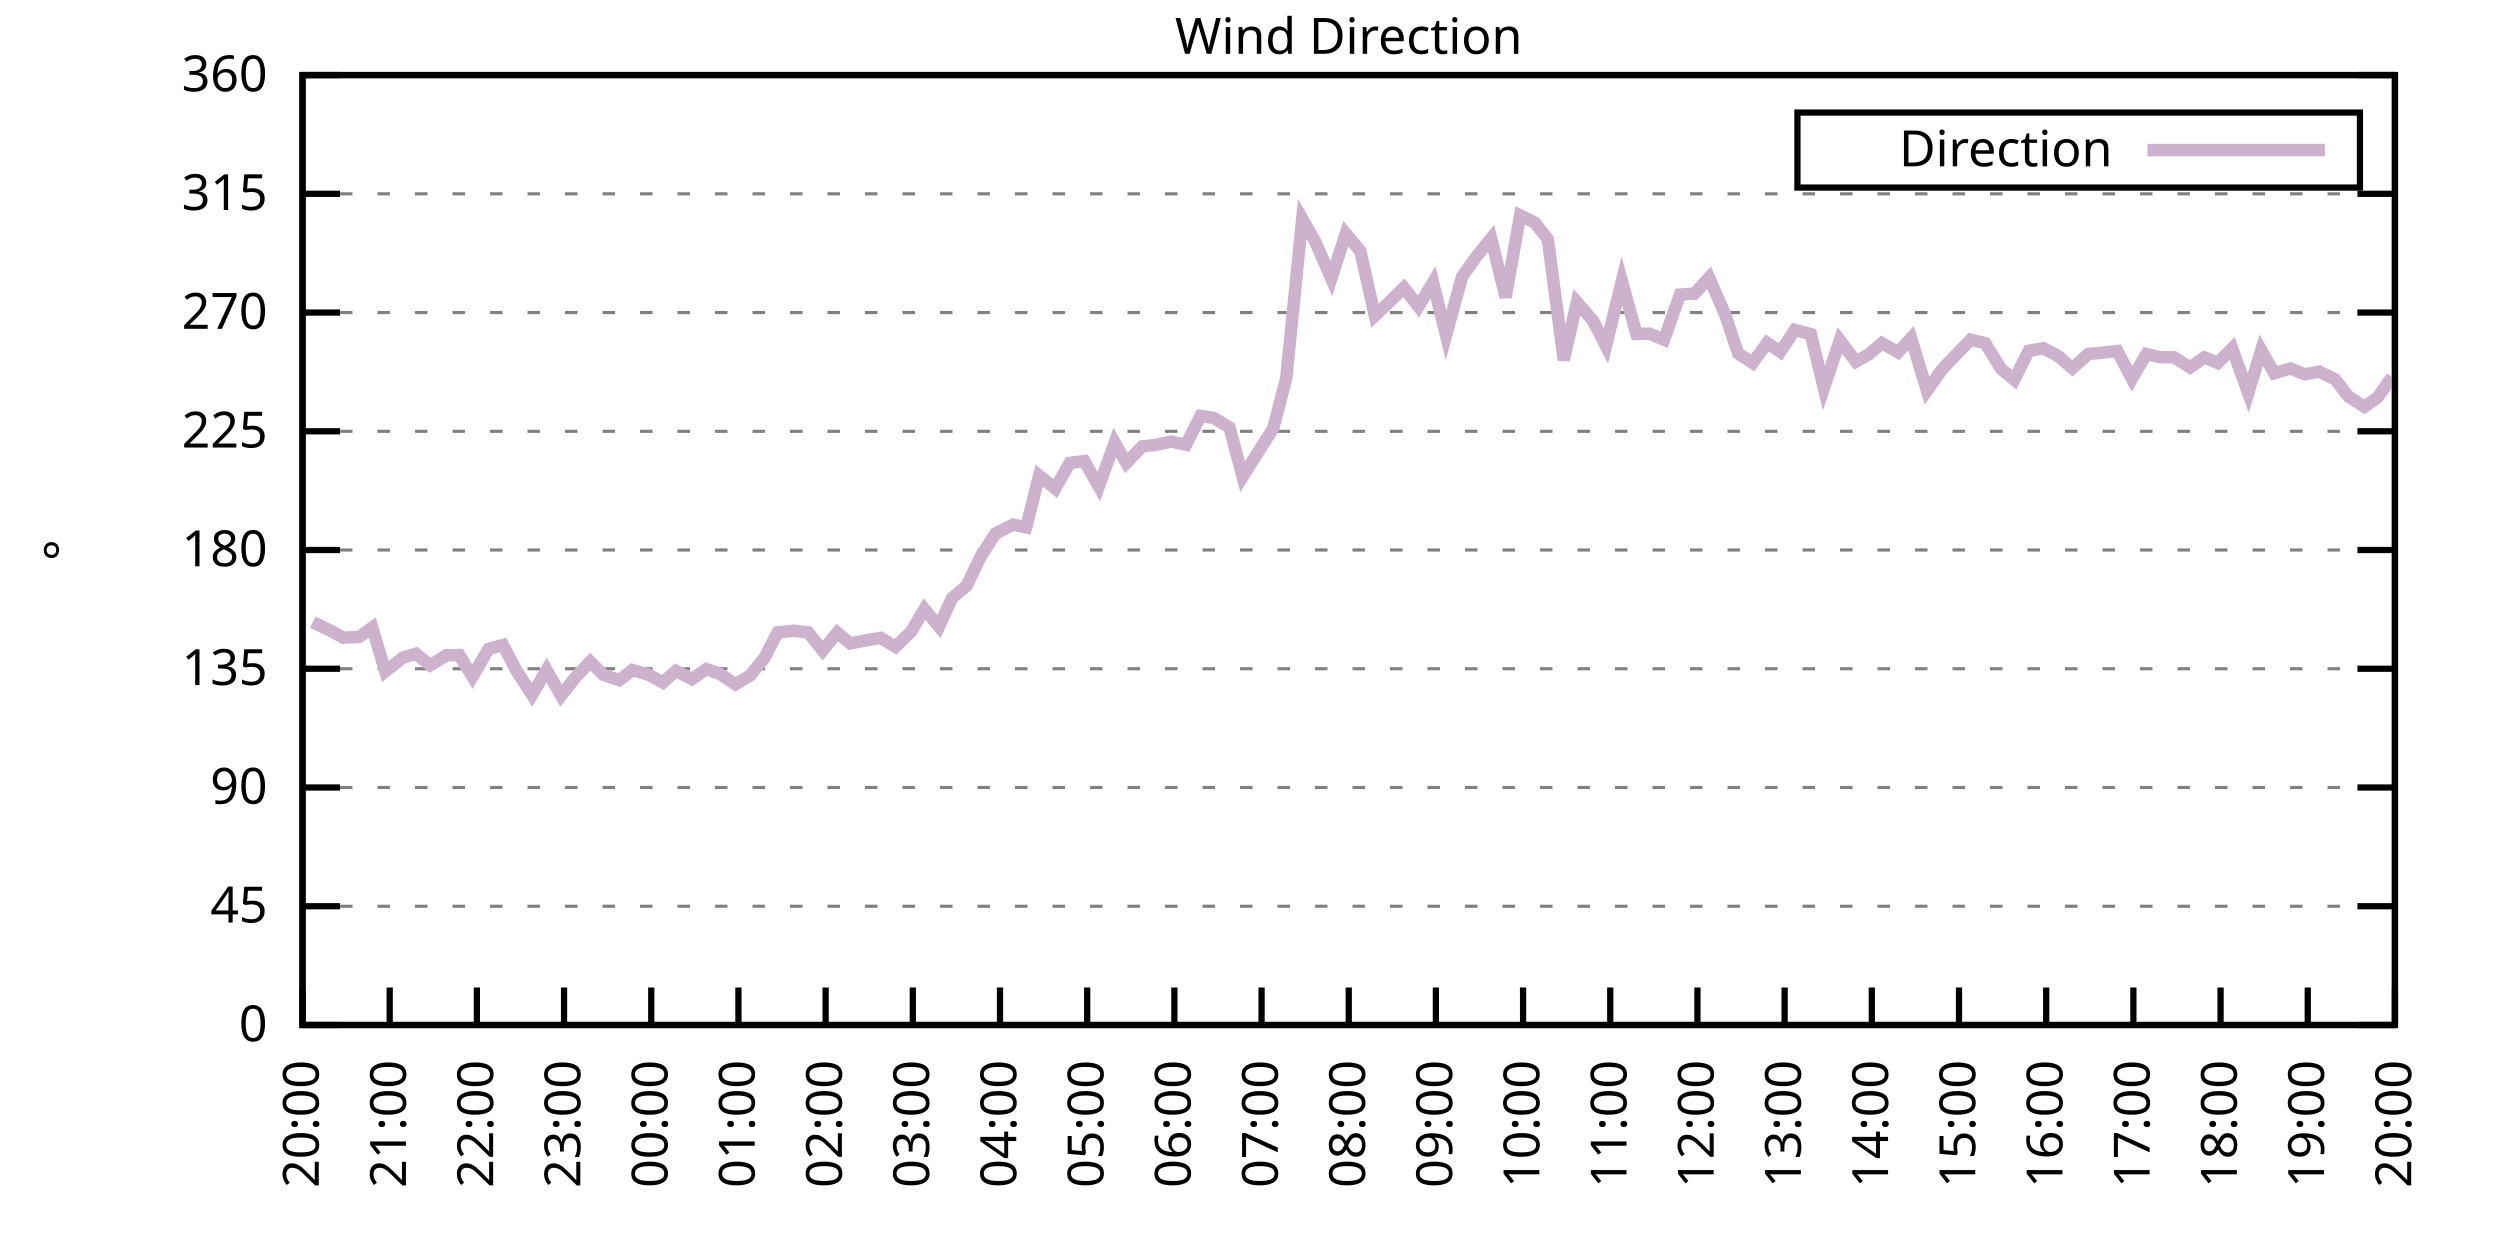
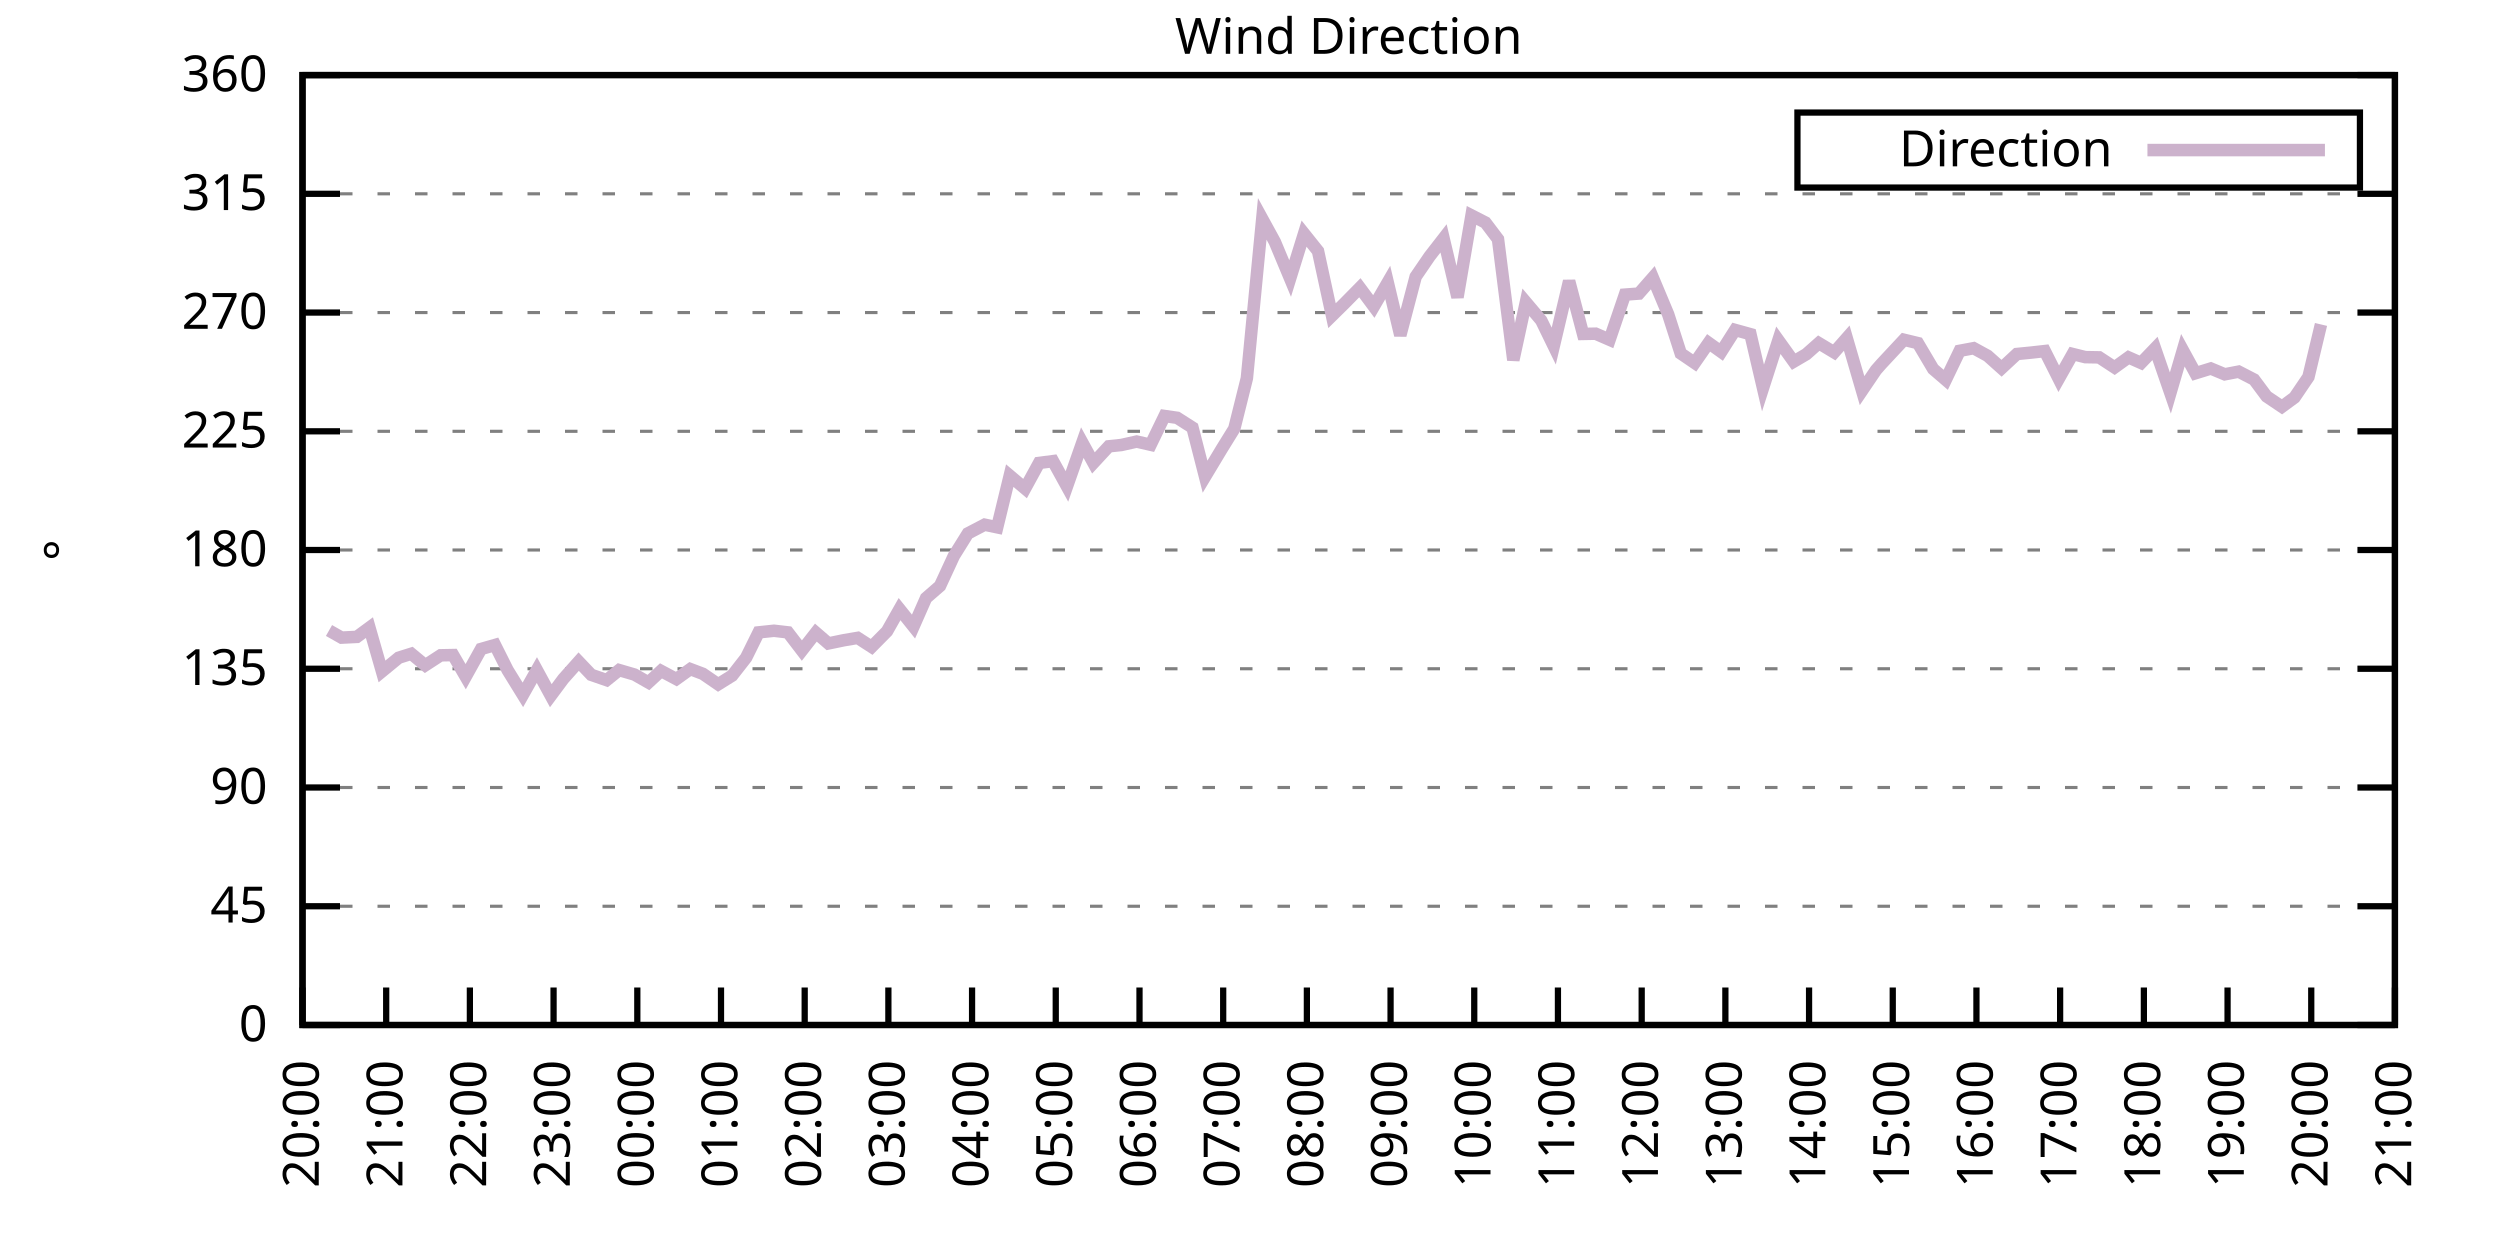
<svg xmlns="http://www.w3.org/2000/svg" xmlns:xlink="http://www.w3.org/1999/xlink" width="400" height="200" viewBox="0 0 400 200">
  <g id="gnuplot_canvas">
    <rect x="0" y="0" width="400" height="200" fill="none" />
    <defs>
      <circle id="gpDot" r="0.5" stroke-width="0.5" stroke="currentColor" />
      <path id="gpPt0" stroke-width="0.333" stroke="currentColor" d="M-1,0 h2 M0,-1 v2" />
      <path id="gpPt1" stroke-width="0.333" stroke="currentColor" d="M-1,-1 L1,1 M1,-1 L-1,1" />
      <path id="gpPt2" stroke-width="0.333" stroke="currentColor" d="M-1,0 L1,0 M0,-1 L0,1 M-1,-1 L1,1 M-1,1 L1,-1" />
      <rect id="gpPt3" stroke-width="0.333" stroke="currentColor" x="-1" y="-1" width="2" height="2" />
      <rect id="gpPt4" stroke-width="0.333" stroke="currentColor" fill="currentColor" x="-1" y="-1" width="2" height="2" />
      <circle id="gpPt5" stroke-width="0.333" stroke="currentColor" cx="0" cy="0" r="1" />
      <use xlink:href="#gpPt5" id="gpPt6" fill="currentColor" stroke="none" />
      <path id="gpPt7" stroke-width="0.333" stroke="currentColor" d="M0,-1.33 L-1.33,0.67 L1.33,0.67 z" />
      <use xlink:href="#gpPt7" id="gpPt8" fill="currentColor" stroke="none" />
      <use xlink:href="#gpPt7" id="gpPt9" stroke="currentColor" transform="rotate(180)" />
      <use xlink:href="#gpPt9" id="gpPt10" fill="currentColor" stroke="none" />
      <use xlink:href="#gpPt3" id="gpPt11" stroke="currentColor" transform="rotate(45)" />
      <use xlink:href="#gpPt11" id="gpPt12" fill="currentColor" stroke="none" />
      <path id="gpPt13" stroke-width="0.333" stroke="currentColor" d="M0,1.330 L1.265,0.411 L0.782,-1.067 L-0.782,-1.076 L-1.265,0.411 z" />
      <use xlink:href="#gpPt13" id="gpPt14" fill="currentColor" stroke="none" />
      <filter id="textbox" filterUnits="objectBoundingBox" x="0" y="0" height="1" width="1">
        <feFlood flood-color="white" flood-opacity="1" result="bgnd" />
        <feComposite in="SourceGraphic" in2="bgnd" operator="atop" />
      </filter>
      <filter id="greybox" filterUnits="objectBoundingBox" x="0" y="0" height="1" width="1">
        <feFlood flood-color="lightgrey" flood-opacity="1" result="grey" />
        <feComposite in="SourceGraphic" in2="grey" operator="atop" />
      </filter>
    </defs>
    <g fill="none" color="white" stroke="currentColor" stroke-width="1.00" stroke-linecap="butt" stroke-linejoin="miter">
</g>
    <g fill="none" color="black" stroke="currentColor" stroke-width="1.00" stroke-linecap="butt" stroke-linejoin="miter">
      <g stroke="none" shape-rendering="crispEdges">
        <polygon fill="rgb(255, 255, 255)" points="48.40,164.00 383.18,164.00 383.18,12.02 48.40,12.02 " />
      </g>
    </g>
    <g fill="none" color="black" stroke="currentColor" stroke-width="1.00" stroke-linecap="butt" stroke-linejoin="miter">
</g>
    <g fill="none" color="black" stroke="black" stroke-width="0.50" stroke-linecap="butt" stroke-linejoin="miter">
</g>
    <g fill="none" color="gray" stroke="currentColor" stroke-width="0.50" stroke-linecap="butt" stroke-linejoin="miter">
      <path stroke="gray" stroke-dasharray="2,4" class="gridline" d="M48.40,164.00 L383.19,164.00  " />
    </g>
    <g fill="none" color="gray" stroke="gray" stroke-width="1.00" stroke-linecap="butt" stroke-linejoin="miter">
</g>
    <g fill="none" color="black" stroke="currentColor" stroke-width="1.00" stroke-linecap="butt" stroke-linejoin="miter">
      <path stroke="black" d="M48.40,164.00 L54.40,164.00 M383.19,164.00 L377.19,164.00  " />
      <g transform="translate(42.80,166.60)" stroke="none" fill="black" font-family="Sans" font-size="8.00" text-anchor="end">
        <text>
          <tspan font-family="Sans"> 0</tspan>
        </text>
      </g>
    </g>
    <g fill="none" color="black" stroke="currentColor" stroke-width="1.00" stroke-linecap="butt" stroke-linejoin="miter">
</g>
    <g fill="none" color="black" stroke="black" stroke-width="0.50" stroke-linecap="butt" stroke-linejoin="miter">
</g>
    <g fill="none" color="gray" stroke="currentColor" stroke-width="0.50" stroke-linecap="butt" stroke-linejoin="miter">
      <path stroke="gray" stroke-dasharray="2,4" class="gridline" d="M48.40,145.00 L383.19,145.00  " />
    </g>
    <g fill="none" color="gray" stroke="gray" stroke-width="1.00" stroke-linecap="butt" stroke-linejoin="miter">
</g>
    <g fill="none" color="black" stroke="currentColor" stroke-width="1.00" stroke-linecap="butt" stroke-linejoin="miter">
      <path stroke="black" d="M48.40,145.00 L54.40,145.00 M383.19,145.00 L377.19,145.00  " />
      <g transform="translate(42.80,147.60)" stroke="none" fill="black" font-family="Sans" font-size="8.00" text-anchor="end">
        <text>
          <tspan font-family="Sans"> 45</tspan>
        </text>
      </g>
    </g>
    <g fill="none" color="black" stroke="currentColor" stroke-width="1.00" stroke-linecap="butt" stroke-linejoin="miter">
</g>
    <g fill="none" color="black" stroke="black" stroke-width="0.50" stroke-linecap="butt" stroke-linejoin="miter">
</g>
    <g fill="none" color="gray" stroke="currentColor" stroke-width="0.50" stroke-linecap="butt" stroke-linejoin="miter">
      <path stroke="gray" stroke-dasharray="2,4" class="gridline" d="M48.40,126.00 L383.19,126.00  " />
    </g>
    <g fill="none" color="gray" stroke="gray" stroke-width="1.00" stroke-linecap="butt" stroke-linejoin="miter">
</g>
    <g fill="none" color="black" stroke="currentColor" stroke-width="1.00" stroke-linecap="butt" stroke-linejoin="miter">
      <path stroke="black" d="M48.40,126.00 L54.40,126.00 M383.19,126.00 L377.19,126.00  " />
      <g transform="translate(42.80,128.60)" stroke="none" fill="black" font-family="Sans" font-size="8.00" text-anchor="end">
        <text>
          <tspan font-family="Sans"> 90</tspan>
        </text>
      </g>
    </g>
    <g fill="none" color="black" stroke="currentColor" stroke-width="1.00" stroke-linecap="butt" stroke-linejoin="miter">
</g>
    <g fill="none" color="black" stroke="black" stroke-width="0.50" stroke-linecap="butt" stroke-linejoin="miter">
</g>
    <g fill="none" color="gray" stroke="currentColor" stroke-width="0.50" stroke-linecap="butt" stroke-linejoin="miter">
      <path stroke="gray" stroke-dasharray="2,4" class="gridline" d="M48.40,107.00 L383.19,107.00  " />
    </g>
    <g fill="none" color="gray" stroke="gray" stroke-width="1.00" stroke-linecap="butt" stroke-linejoin="miter">
</g>
    <g fill="none" color="black" stroke="currentColor" stroke-width="1.00" stroke-linecap="butt" stroke-linejoin="miter">
      <path stroke="black" d="M48.40,107.00 L54.40,107.00 M383.19,107.00 L377.19,107.00  " />
      <g transform="translate(42.80,109.60)" stroke="none" fill="black" font-family="Sans" font-size="8.00" text-anchor="end">
        <text>
          <tspan font-family="Sans"> 135</tspan>
        </text>
      </g>
    </g>
    <g fill="none" color="black" stroke="currentColor" stroke-width="1.00" stroke-linecap="butt" stroke-linejoin="miter">
</g>
    <g fill="none" color="black" stroke="black" stroke-width="0.50" stroke-linecap="butt" stroke-linejoin="miter">
</g>
    <g fill="none" color="gray" stroke="currentColor" stroke-width="0.50" stroke-linecap="butt" stroke-linejoin="miter">
      <path stroke="gray" stroke-dasharray="2,4" class="gridline" d="M48.40,88.00 L383.19,88.00  " />
    </g>
    <g fill="none" color="gray" stroke="gray" stroke-width="1.00" stroke-linecap="butt" stroke-linejoin="miter">
</g>
    <g fill="none" color="black" stroke="currentColor" stroke-width="1.00" stroke-linecap="butt" stroke-linejoin="miter">
      <path stroke="black" d="M48.40,88.00 L54.40,88.00 M383.19,88.00 L377.19,88.00  " />
      <g transform="translate(42.80,90.60)" stroke="none" fill="black" font-family="Sans" font-size="8.00" text-anchor="end">
        <text>
          <tspan font-family="Sans"> 180</tspan>
        </text>
      </g>
    </g>
    <g fill="none" color="black" stroke="currentColor" stroke-width="1.00" stroke-linecap="butt" stroke-linejoin="miter">
</g>
    <g fill="none" color="black" stroke="black" stroke-width="0.50" stroke-linecap="butt" stroke-linejoin="miter">
</g>
    <g fill="none" color="gray" stroke="currentColor" stroke-width="0.50" stroke-linecap="butt" stroke-linejoin="miter">
      <path stroke="gray" stroke-dasharray="2,4" class="gridline" d="M48.40,69.01 L383.19,69.01  " />
    </g>
    <g fill="none" color="gray" stroke="gray" stroke-width="1.00" stroke-linecap="butt" stroke-linejoin="miter">
</g>
    <g fill="none" color="black" stroke="currentColor" stroke-width="1.00" stroke-linecap="butt" stroke-linejoin="miter">
      <path stroke="black" d="M48.40,69.01 L54.40,69.01 M383.19,69.01 L377.19,69.01  " />
      <g transform="translate(42.80,71.61)" stroke="none" fill="black" font-family="Sans" font-size="8.00" text-anchor="end">
        <text>
          <tspan font-family="Sans"> 225</tspan>
        </text>
      </g>
    </g>
    <g fill="none" color="black" stroke="currentColor" stroke-width="1.00" stroke-linecap="butt" stroke-linejoin="miter">
</g>
    <g fill="none" color="black" stroke="black" stroke-width="0.50" stroke-linecap="butt" stroke-linejoin="miter">
</g>
    <g fill="none" color="gray" stroke="currentColor" stroke-width="0.50" stroke-linecap="butt" stroke-linejoin="miter">
      <path stroke="gray" stroke-dasharray="2,4" class="gridline" d="M48.40,50.01 L383.19,50.01  " />
    </g>
    <g fill="none" color="gray" stroke="gray" stroke-width="1.00" stroke-linecap="butt" stroke-linejoin="miter">
</g>
    <g fill="none" color="black" stroke="currentColor" stroke-width="1.00" stroke-linecap="butt" stroke-linejoin="miter">
      <path stroke="black" d="M48.40,50.01 L54.40,50.01 M383.19,50.01 L377.19,50.01  " />
      <g transform="translate(42.80,52.61)" stroke="none" fill="black" font-family="Sans" font-size="8.00" text-anchor="end">
        <text>
          <tspan font-family="Sans"> 270</tspan>
        </text>
      </g>
    </g>
    <g fill="none" color="black" stroke="currentColor" stroke-width="1.00" stroke-linecap="butt" stroke-linejoin="miter">
</g>
    <g fill="none" color="black" stroke="black" stroke-width="0.50" stroke-linecap="butt" stroke-linejoin="miter">
</g>
    <g fill="none" color="gray" stroke="currentColor" stroke-width="0.50" stroke-linecap="butt" stroke-linejoin="miter">
      <path stroke="gray" stroke-dasharray="2,4" class="gridline" d="M48.40,31.01 L383.19,31.01  " />
    </g>
    <g fill="none" color="gray" stroke="gray" stroke-width="1.00" stroke-linecap="butt" stroke-linejoin="miter">
</g>
    <g fill="none" color="black" stroke="currentColor" stroke-width="1.00" stroke-linecap="butt" stroke-linejoin="miter">
      <path stroke="black" d="M48.40,31.01 L54.40,31.01 M383.19,31.01 L377.19,31.01  " />
      <g transform="translate(42.80,33.61)" stroke="none" fill="black" font-family="Sans" font-size="8.00" text-anchor="end">
        <text>
          <tspan font-family="Sans"> 315</tspan>
        </text>
      </g>
    </g>
    <g fill="none" color="black" stroke="currentColor" stroke-width="1.00" stroke-linecap="butt" stroke-linejoin="miter">
</g>
    <g fill="none" color="black" stroke="black" stroke-width="0.50" stroke-linecap="butt" stroke-linejoin="miter">
</g>
    <g fill="none" color="gray" stroke="currentColor" stroke-width="0.50" stroke-linecap="butt" stroke-linejoin="miter">
      <path stroke="gray" stroke-dasharray="2,4" class="gridline" d="M48.40,12.01 L383.19,12.01  " />
    </g>
    <g fill="none" color="gray" stroke="gray" stroke-width="1.00" stroke-linecap="butt" stroke-linejoin="miter">
</g>
    <g fill="none" color="black" stroke="currentColor" stroke-width="1.00" stroke-linecap="butt" stroke-linejoin="miter">
      <path stroke="black" d="M48.40,12.01 L54.40,12.01 M383.19,12.01 L377.19,12.01  " />
      <g transform="translate(42.80,14.61)" stroke="none" fill="black" font-family="Sans" font-size="8.00" text-anchor="end">
        <text>
          <tspan font-family="Sans"> 360</tspan>
        </text>
      </g>
    </g>
    <g fill="none" color="black" stroke="currentColor" stroke-width="1.00" stroke-linecap="butt" stroke-linejoin="miter">
      <path stroke="black" d="M48.40,164.00 L48.40,158.00  " />
      <g transform="translate(51.00,169.60) rotate(270.00)" stroke="none" fill="black" font-family="Sans" font-size="8.00" text-anchor="end">
        <text>
          <tspan font-family="Sans">20:00</tspan>
        </text>
      </g>
    </g>
    <g fill="none" color="black" stroke="currentColor" stroke-width="1.00" stroke-linecap="butt" stroke-linejoin="miter">
-       <path stroke="black" d="M62.35,164.00 L62.35,158.00  " />
-       <g transform="translate(64.95,169.60) rotate(270.00)" stroke="none" fill="black" font-family="Sans" font-size="8.00" text-anchor="end">
+       <path stroke="black" d="M61.79,164.00 L61.79,158.00  " />
+       <g transform="translate(64.39,169.60) rotate(270.00)" stroke="none" fill="black" font-family="Sans" font-size="8.00" text-anchor="end">
        <text>
          <tspan font-family="Sans">21:00</tspan>
        </text>
      </g>
    </g>
    <g fill="none" color="black" stroke="currentColor" stroke-width="1.00" stroke-linecap="butt" stroke-linejoin="miter">
-       <path stroke="black" d="M76.30,164.00 L76.30,158.00  " />
-       <g transform="translate(78.90,169.60) rotate(270.00)" stroke="none" fill="black" font-family="Sans" font-size="8.00" text-anchor="end">
+       <path stroke="black" d="M75.18,164.00 L75.18,158.00  " />
+       <g transform="translate(77.78,169.60) rotate(270.00)" stroke="none" fill="black" font-family="Sans" font-size="8.00" text-anchor="end">
        <text>
          <tspan font-family="Sans">22:00</tspan>
        </text>
      </g>
    </g>
    <g fill="none" color="black" stroke="currentColor" stroke-width="1.00" stroke-linecap="butt" stroke-linejoin="miter">
-       <path stroke="black" d="M90.25,164.00 L90.25,158.00  " />
-       <g transform="translate(92.85,169.60) rotate(270.00)" stroke="none" fill="black" font-family="Sans" font-size="8.00" text-anchor="end">
+       <path stroke="black" d="M88.57,164.00 L88.57,158.00  " />
+       <g transform="translate(91.17,169.60) rotate(270.00)" stroke="none" fill="black" font-family="Sans" font-size="8.00" text-anchor="end">
        <text>
          <tspan font-family="Sans">23:00</tspan>
        </text>
      </g>
    </g>
    <g fill="none" color="black" stroke="currentColor" stroke-width="1.00" stroke-linecap="butt" stroke-linejoin="miter">
-       <path stroke="black" d="M104.20,164.00 L104.20,158.00  " />
-       <g transform="translate(106.80,169.60) rotate(270.00)" stroke="none" fill="black" font-family="Sans" font-size="8.00" text-anchor="end">
+       <path stroke="black" d="M101.97,164.00 L101.97,158.00  " />
+       <g transform="translate(104.57,169.60) rotate(270.00)" stroke="none" fill="black" font-family="Sans" font-size="8.00" text-anchor="end">
        <text>
          <tspan font-family="Sans">00:00</tspan>
        </text>
      </g>
    </g>
    <g fill="none" color="black" stroke="currentColor" stroke-width="1.00" stroke-linecap="butt" stroke-linejoin="miter">
-       <path stroke="black" d="M118.15,164.00 L118.15,158.00  " />
-       <g transform="translate(120.75,169.60) rotate(270.00)" stroke="none" fill="black" font-family="Sans" font-size="8.00" text-anchor="end">
+       <path stroke="black" d="M115.36,164.00 L115.36,158.00  " />
+       <g transform="translate(117.96,169.60) rotate(270.00)" stroke="none" fill="black" font-family="Sans" font-size="8.00" text-anchor="end">
        <text>
          <tspan font-family="Sans">01:00</tspan>
        </text>
      </g>
    </g>
    <g fill="none" color="black" stroke="currentColor" stroke-width="1.00" stroke-linecap="butt" stroke-linejoin="miter">
-       <path stroke="black" d="M132.10,164.00 L132.10,158.00  " />
-       <g transform="translate(134.70,169.60) rotate(270.00)" stroke="none" fill="black" font-family="Sans" font-size="8.00" text-anchor="end">
+       <path stroke="black" d="M128.75,164.00 L128.75,158.00  " />
+       <g transform="translate(131.35,169.60) rotate(270.00)" stroke="none" fill="black" font-family="Sans" font-size="8.00" text-anchor="end">
        <text>
          <tspan font-family="Sans">02:00</tspan>
        </text>
      </g>
    </g>
    <g fill="none" color="black" stroke="currentColor" stroke-width="1.00" stroke-linecap="butt" stroke-linejoin="miter">
-       <path stroke="black" d="M146.05,164.00 L146.05,158.00  " />
-       <g transform="translate(148.65,169.60) rotate(270.00)" stroke="none" fill="black" font-family="Sans" font-size="8.00" text-anchor="end">
+       <path stroke="black" d="M142.14,164.00 L142.14,158.00  " />
+       <g transform="translate(144.74,169.60) rotate(270.00)" stroke="none" fill="black" font-family="Sans" font-size="8.00" text-anchor="end">
        <text>
          <tspan font-family="Sans">03:00</tspan>
        </text>
      </g>
    </g>
    <g fill="none" color="black" stroke="currentColor" stroke-width="1.00" stroke-linecap="butt" stroke-linejoin="miter">
-       <path stroke="black" d="M160.00,164.00 L160.00,158.00  " />
-       <g transform="translate(162.60,169.60) rotate(270.00)" stroke="none" fill="black" font-family="Sans" font-size="8.00" text-anchor="end">
+       <path stroke="black" d="M155.53,164.00 L155.53,158.00  " />
+       <g transform="translate(158.13,169.60) rotate(270.00)" stroke="none" fill="black" font-family="Sans" font-size="8.00" text-anchor="end">
        <text>
          <tspan font-family="Sans">04:00</tspan>
        </text>
      </g>
    </g>
    <g fill="none" color="black" stroke="currentColor" stroke-width="1.00" stroke-linecap="butt" stroke-linejoin="miter">
-       <path stroke="black" d="M173.95,164.00 L173.95,158.00  " />
-       <g transform="translate(176.55,169.60) rotate(270.00)" stroke="none" fill="black" font-family="Sans" font-size="8.00" text-anchor="end">
+       <path stroke="black" d="M168.92,164.00 L168.92,158.00  " />
+       <g transform="translate(171.52,169.60) rotate(270.00)" stroke="none" fill="black" font-family="Sans" font-size="8.00" text-anchor="end">
        <text>
          <tspan font-family="Sans">05:00</tspan>
        </text>
      </g>
    </g>
    <g fill="none" color="black" stroke="currentColor" stroke-width="1.00" stroke-linecap="butt" stroke-linejoin="miter">
-       <path stroke="black" d="M187.90,164.00 L187.90,158.00  " />
-       <g transform="translate(190.50,169.60) rotate(270.00)" stroke="none" fill="black" font-family="Sans" font-size="8.00" text-anchor="end">
+       <path stroke="black" d="M182.32,164.00 L182.32,158.00  " />
+       <g transform="translate(184.92,169.60) rotate(270.00)" stroke="none" fill="black" font-family="Sans" font-size="8.00" text-anchor="end">
        <text>
          <tspan font-family="Sans">06:00</tspan>
        </text>
      </g>
    </g>
    <g fill="none" color="black" stroke="currentColor" stroke-width="1.00" stroke-linecap="butt" stroke-linejoin="miter">
-       <path stroke="black" d="M201.85,164.00 L201.85,158.00  " />
-       <g transform="translate(204.45,169.60) rotate(270.00)" stroke="none" fill="black" font-family="Sans" font-size="8.00" text-anchor="end">
+       <path stroke="black" d="M195.71,164.00 L195.71,158.00  " />
+       <g transform="translate(198.31,169.60) rotate(270.00)" stroke="none" fill="black" font-family="Sans" font-size="8.00" text-anchor="end">
        <text>
          <tspan font-family="Sans">07:00</tspan>
        </text>
      </g>
    </g>
    <g fill="none" color="black" stroke="currentColor" stroke-width="1.00" stroke-linecap="butt" stroke-linejoin="miter">
-       <path stroke="black" d="M215.80,164.00 L215.80,158.00  " />
-       <g transform="translate(218.40,169.60) rotate(270.00)" stroke="none" fill="black" font-family="Sans" font-size="8.00" text-anchor="end">
+       <path stroke="black" d="M209.10,164.00 L209.10,158.00  " />
+       <g transform="translate(211.70,169.60) rotate(270.00)" stroke="none" fill="black" font-family="Sans" font-size="8.00" text-anchor="end">
        <text>
          <tspan font-family="Sans">08:00</tspan>
        </text>
      </g>
    </g>
    <g fill="none" color="black" stroke="currentColor" stroke-width="1.00" stroke-linecap="butt" stroke-linejoin="miter">
-       <path stroke="black" d="M229.74,164.00 L229.74,158.00  " />
-       <g transform="translate(232.34,169.60) rotate(270.00)" stroke="none" fill="black" font-family="Sans" font-size="8.00" text-anchor="end">
+       <path stroke="black" d="M222.49,164.00 L222.49,158.00  " />
+       <g transform="translate(225.09,169.60) rotate(270.00)" stroke="none" fill="black" font-family="Sans" font-size="8.00" text-anchor="end">
        <text>
          <tspan font-family="Sans">09:00</tspan>
        </text>
      </g>
    </g>
    <g fill="none" color="black" stroke="currentColor" stroke-width="1.00" stroke-linecap="butt" stroke-linejoin="miter">
-       <path stroke="black" d="M243.69,164.00 L243.69,158.00  " />
-       <g transform="translate(246.29,169.60) rotate(270.00)" stroke="none" fill="black" font-family="Sans" font-size="8.00" text-anchor="end">
+       <path stroke="black" d="M235.88,164.00 L235.88,158.00  " />
+       <g transform="translate(238.48,169.60) rotate(270.00)" stroke="none" fill="black" font-family="Sans" font-size="8.00" text-anchor="end">
        <text>
          <tspan font-family="Sans">10:00</tspan>
        </text>
      </g>
    </g>
    <g fill="none" color="black" stroke="currentColor" stroke-width="1.00" stroke-linecap="butt" stroke-linejoin="miter">
-       <path stroke="black" d="M257.64,164.00 L257.64,158.00  " />
-       <g transform="translate(260.24,169.60) rotate(270.00)" stroke="none" fill="black" font-family="Sans" font-size="8.00" text-anchor="end">
+       <path stroke="black" d="M249.27,164.00 L249.27,158.00  " />
+       <g transform="translate(251.87,169.60) rotate(270.00)" stroke="none" fill="black" font-family="Sans" font-size="8.00" text-anchor="end">
        <text>
          <tspan font-family="Sans">11:00</tspan>
        </text>
      </g>
    </g>
    <g fill="none" color="black" stroke="currentColor" stroke-width="1.00" stroke-linecap="butt" stroke-linejoin="miter">
-       <path stroke="black" d="M271.59,164.00 L271.59,158.00  " />
-       <g transform="translate(274.19,169.60) rotate(270.00)" stroke="none" fill="black" font-family="Sans" font-size="8.00" text-anchor="end">
+       <path stroke="black" d="M262.67,164.00 L262.67,158.00  " />
+       <g transform="translate(265.27,169.60) rotate(270.00)" stroke="none" fill="black" font-family="Sans" font-size="8.00" text-anchor="end">
        <text>
          <tspan font-family="Sans">12:00</tspan>
        </text>
      </g>
    </g>
    <g fill="none" color="black" stroke="currentColor" stroke-width="1.00" stroke-linecap="butt" stroke-linejoin="miter">
-       <path stroke="black" d="M285.54,164.00 L285.54,158.00  " />
-       <g transform="translate(288.14,169.60) rotate(270.00)" stroke="none" fill="black" font-family="Sans" font-size="8.00" text-anchor="end">
+       <path stroke="black" d="M276.06,164.00 L276.06,158.00  " />
+       <g transform="translate(278.66,169.60) rotate(270.00)" stroke="none" fill="black" font-family="Sans" font-size="8.00" text-anchor="end">
        <text>
          <tspan font-family="Sans">13:00</tspan>
        </text>
      </g>
    </g>
    <g fill="none" color="black" stroke="currentColor" stroke-width="1.00" stroke-linecap="butt" stroke-linejoin="miter">
-       <path stroke="black" d="M299.49,164.00 L299.49,158.00  " />
-       <g transform="translate(302.09,169.60) rotate(270.00)" stroke="none" fill="black" font-family="Sans" font-size="8.00" text-anchor="end">
+       <path stroke="black" d="M289.45,164.00 L289.45,158.00  " />
+       <g transform="translate(292.05,169.60) rotate(270.00)" stroke="none" fill="black" font-family="Sans" font-size="8.00" text-anchor="end">
        <text>
          <tspan font-family="Sans">14:00</tspan>
        </text>
      </g>
    </g>
    <g fill="none" color="black" stroke="currentColor" stroke-width="1.00" stroke-linecap="butt" stroke-linejoin="miter">
-       <path stroke="black" d="M313.44,164.00 L313.44,158.00  " />
-       <g transform="translate(316.04,169.60) rotate(270.00)" stroke="none" fill="black" font-family="Sans" font-size="8.00" text-anchor="end">
+       <path stroke="black" d="M302.84,164.00 L302.84,158.00  " />
+       <g transform="translate(305.44,169.60) rotate(270.00)" stroke="none" fill="black" font-family="Sans" font-size="8.00" text-anchor="end">
        <text>
          <tspan font-family="Sans">15:00</tspan>
        </text>
      </g>
    </g>
    <g fill="none" color="black" stroke="currentColor" stroke-width="1.00" stroke-linecap="butt" stroke-linejoin="miter">
-       <path stroke="black" d="M327.39,164.00 L327.39,158.00  " />
-       <g transform="translate(329.99,169.60) rotate(270.00)" stroke="none" fill="black" font-family="Sans" font-size="8.00" text-anchor="end">
+       <path stroke="black" d="M316.23,164.00 L316.23,158.00  " />
+       <g transform="translate(318.83,169.60) rotate(270.00)" stroke="none" fill="black" font-family="Sans" font-size="8.00" text-anchor="end">
        <text>
          <tspan font-family="Sans">16:00</tspan>
        </text>
      </g>
    </g>
    <g fill="none" color="black" stroke="currentColor" stroke-width="1.00" stroke-linecap="butt" stroke-linejoin="miter">
-       <path stroke="black" d="M341.34,164.00 L341.34,158.00  " />
-       <g transform="translate(343.94,169.60) rotate(270.00)" stroke="none" fill="black" font-family="Sans" font-size="8.00" text-anchor="end">
+       <path stroke="black" d="M329.62,164.00 L329.62,158.00  " />
+       <g transform="translate(332.22,169.60) rotate(270.00)" stroke="none" fill="black" font-family="Sans" font-size="8.00" text-anchor="end">
        <text>
          <tspan font-family="Sans">17:00</tspan>
        </text>
      </g>
    </g>
    <g fill="none" color="black" stroke="currentColor" stroke-width="1.00" stroke-linecap="butt" stroke-linejoin="miter">
-       <path stroke="black" d="M355.29,164.00 L355.29,158.00  " />
-       <g transform="translate(357.89,169.60) rotate(270.00)" stroke="none" fill="black" font-family="Sans" font-size="8.00" text-anchor="end">
+       <path stroke="black" d="M343.02,164.00 L343.02,158.00  " />
+       <g transform="translate(345.62,169.60) rotate(270.00)" stroke="none" fill="black" font-family="Sans" font-size="8.00" text-anchor="end">
        <text>
          <tspan font-family="Sans">18:00</tspan>
        </text>
      </g>
    </g>
    <g fill="none" color="black" stroke="currentColor" stroke-width="1.00" stroke-linecap="butt" stroke-linejoin="miter">
-       <path stroke="black" d="M369.24,164.00 L369.24,158.00  " />
-       <g transform="translate(371.84,169.60) rotate(270.00)" stroke="none" fill="black" font-family="Sans" font-size="8.00" text-anchor="end">
+       <path stroke="black" d="M356.41,164.00 L356.41,158.00  " />
+       <g transform="translate(359.01,169.60) rotate(270.00)" stroke="none" fill="black" font-family="Sans" font-size="8.00" text-anchor="end">
        <text>
          <tspan font-family="Sans">19:00</tspan>
+         </text>
+       </g>
+     </g>
+     <g fill="none" color="black" stroke="currentColor" stroke-width="1.00" stroke-linecap="butt" stroke-linejoin="miter">
+       <path stroke="black" d="M369.80,164.00 L369.80,158.00  " />
+       <g transform="translate(372.40,169.60) rotate(270.00)" stroke="none" fill="black" font-family="Sans" font-size="8.00" text-anchor="end">
+         <text>
+           <tspan font-family="Sans">20:00</tspan>
        </text>
      </g>
    </g>
    <g fill="none" color="black" stroke="currentColor" stroke-width="1.00" stroke-linecap="butt" stroke-linejoin="miter">
      <path stroke="black" d="M383.19,164.00 L383.19,158.00  " />
      <g transform="translate(385.79,169.60) rotate(270.00)" stroke="none" fill="black" font-family="Sans" font-size="8.00" text-anchor="end">
        <text>
-           <tspan font-family="Sans">20:00</tspan>
+           <tspan font-family="Sans">21:00</tspan>
        </text>
      </g>
    </g>
    <g fill="none" color="black" stroke="currentColor" stroke-width="1.00" stroke-linecap="butt" stroke-linejoin="miter">
</g>
    <g fill="none" color="black" stroke="currentColor" stroke-width="1.00" stroke-linecap="butt" stroke-linejoin="miter">
      <path stroke="black" d="M48.40,12.01 L48.40,164.00 L383.19,164.00 L383.19,12.01 L48.40,12.01 Z  " />
    </g>
    <g fill="none" color="black" stroke="currentColor" stroke-width="1.00" stroke-linecap="butt" stroke-linejoin="miter">
</g>
    <g fill="none" color="black" stroke="currentColor" stroke-width="1.00" stroke-linecap="butt" stroke-linejoin="miter">
      <path stroke="black" d="M287.59,30.01 L287.59,18.01 L377.59,18.01 L377.59,30.01 L287.59,30.01 Z  " />
    </g>
    <g id="Wind_direction_plot_1">
      <g fill="none" color="white" stroke="black" stroke-width="2.00" stroke-linecap="butt" stroke-linejoin="miter">
</g>
      <g fill="none" color="black" stroke="currentColor" stroke-width="2.00" stroke-linecap="butt" stroke-linejoin="miter">
        <g transform="translate(337.99,26.61)" stroke="none" fill="black" font-family="Sans" font-size="8.00" text-anchor="end">
          <text>
            <tspan font-family="Sans">Direction</tspan>
          </text>
        </g>
      </g>
      <g fill="none" color="black" stroke="currentColor" stroke-width="2.00" stroke-linecap="butt" stroke-linejoin="miter">
-         <path stroke="rgb(204, 178, 204)" d="M343.59,24.01 L371.99,24.01 M50.03,99.53 L52.82,100.88 L54.91,102.02 L57.47,101.90 L59.56,100.42 L61.65,107.43   L64.44,105.23 L66.53,104.60 L68.86,106.45 L71.42,104.85 L73.51,104.81 L75.60,108.27 L78.16,103.84 L80.48,103.20   L82.58,107.21 L85.13,111.18 L87.46,107.21 L89.78,111.31 L91.88,108.61 L94.43,105.86 L96.53,107.97 L99.08,108.82   L101.18,107.21 L103.73,107.93 L106.06,109.20 L108.15,107.34 L110.71,108.65 L113.03,107.05 L115.13,107.81 L117.68,109.49   L120.01,108.10 L122.33,105.23 L124.43,101.18 L126.98,100.92 L129.31,101.18 L131.63,104.09 L133.96,101.22 L136.05,102.95   L138.61,102.44 L140.93,102.06 L143.26,103.50 L145.81,101.01 L147.91,97.46 L150.23,100.25 L152.32,95.69 L154.65,93.75   L156.97,88.93 L159.30,85.35 L162.09,83.95 L164.18,84.37 L166.27,76.10 L168.83,78.17 L171.16,74.07 L173.48,73.78   L175.81,77.83 L178.36,70.82 L180.22,74.07 L182.78,71.41 L184.87,71.20 L187.43,70.65 L189.76,71.16 L192.08,66.56   L194.17,66.85 L196.73,68.42 L198.82,76.27 L201.61,71.83 L203.71,68.58 L205.80,60.52 L208.36,35.02 L210.45,38.69   L213.01,44.56 L215.33,37.38 L217.65,40.17 L219.98,50.51 L222.07,48.53 L224.63,46.04 L226.95,49.04 L229.28,45.19   L231.37,53.64 L233.93,44.27 L236.25,41.01 L238.58,38.14 L240.90,47.56 L243.23,34.47 L245.55,35.61 L247.65,38.27   L250.20,57.61 L252.30,48.36 L254.85,51.27 L256.95,55.37 L259.50,44.98 L261.83,53.43 L263.92,53.39 L266.25,54.36   L268.80,47.14 L271.13,46.97 L273.45,44.43 L276.01,50.30 L278.10,56.55 L280.43,58.07 L282.75,54.86 L284.85,56.30   L287.17,52.79 L289.73,53.47 L291.82,62.08 L294.38,54.44 L296.94,57.86 L299.03,56.68 L301.12,54.90 L303.68,56.38   L305.77,54.10 L308.33,62.50 L310.65,59.21 L311.58,58.20 L315.30,54.36 L317.63,54.90 L320.18,59.04 L322.28,60.77   L324.60,56.13 L326.93,55.71 L329.25,56.93 L331.58,58.92 L334.13,56.64 L336.46,56.42 L338.78,56.17 L341.11,60.60   L343.43,56.64 L345.53,57.14 L347.85,57.18 L350.41,58.79 L352.73,57.18 L354.83,58.07 L357.15,55.75 L359.71,62.88   L361.80,56.04 L363.89,59.72 L366.45,58.96 L368.78,59.89 L371.10,59.46 L373.66,60.73 L375.75,63.43 L378.31,65.08   L380.40,63.60 L382.73,60.31  " />
+         <path stroke="rgb(204, 178, 204)" d="M343.59,24.01 L371.99,24.01 M52.64,100.88 L54.65,102.02 L57.10,101.90 L59.11,100.42 L61.12,107.43 L63.80,105.23   L65.81,104.60 L68.04,106.45 L70.50,104.85 L72.50,104.81 L74.51,108.27 L76.97,103.84 L79.20,103.20 L81.21,107.21   L83.66,111.18 L85.90,107.21 L88.13,111.31 L90.14,108.61 L92.59,105.86 L94.60,107.97 L97.06,108.82 L99.06,107.21   L101.52,107.93 L103.75,109.20 L105.76,107.34 L108.22,108.65 L110.45,107.05 L112.46,107.81 L114.91,109.49 L117.14,108.10   L119.38,105.23 L121.38,101.18 L123.84,100.92 L126.07,101.18 L128.30,104.09 L130.54,101.22 L132.54,102.95 L135.00,102.44   L137.23,102.06 L139.46,103.50 L141.92,101.01 L143.93,97.46 L146.16,100.25 L148.17,95.69 L150.40,93.75 L152.63,88.93   L154.86,85.35 L157.54,83.95 L159.55,84.37 L161.56,76.10 L164.01,78.17 L166.25,74.07 L168.48,73.78 L170.71,77.83   L173.17,70.82 L174.95,74.07 L177.41,71.41 L179.41,71.20 L181.87,70.65 L184.10,71.16 L186.33,66.56 L188.34,66.85   L190.80,68.42 L192.81,76.27 L195.48,71.83 L197.49,68.58 L199.50,60.52 L201.96,35.02 L203.97,38.69 L206.42,44.56   L208.65,37.38 L210.88,40.17 L213.12,50.51 L215.13,48.53 L217.58,46.04 L219.81,49.04 L222.04,45.19 L224.05,53.64   L226.51,44.27 L228.74,41.01 L230.97,38.14 L233.20,47.56 L235.44,34.47 L237.67,35.61 L239.68,38.27 L242.13,57.61   L244.14,48.36 L246.60,51.27 L248.60,55.37 L251.06,44.98 L253.29,53.43 L255.30,53.39 L257.53,54.36 L259.99,47.14   L262.22,46.97 L264.45,44.43 L266.91,50.30 L268.92,56.55 L271.15,58.07 L273.38,54.86 L275.39,56.30 L277.62,52.79   L280.07,53.47 L282.08,62.08 L284.54,54.44 L286.99,57.86 L289.00,56.68 L291.01,54.90 L293.47,56.38 L295.48,54.10   L297.93,62.50 L300.16,59.21 L301.05,58.20 L304.63,54.36 L306.86,54.90 L309.31,59.04 L311.32,60.77 L313.55,56.13   L315.79,55.71 L318.02,56.93 L320.25,58.92 L322.70,56.64 L324.94,56.42 L327.17,56.17 L329.40,60.60 L331.63,56.64   L333.64,57.14 L335.87,57.18 L338.33,58.79 L340.56,57.18 L342.57,58.07 L344.80,55.75 L347.26,62.88 L349.26,56.04   L351.27,59.72 L353.73,58.96 L355.96,59.89 L358.19,59.46 L360.65,60.73 L362.66,63.43 L365.11,65.08 L367.12,63.60   L369.35,60.31 L371.36,51.91  " />
      </g>
    </g>
    <g fill="none" color="black" stroke="currentColor" stroke-width="2.00" stroke-linecap="butt" stroke-linejoin="miter">
</g>
    <g fill="none" color="black" stroke="black" stroke-width="1.00" stroke-linecap="butt" stroke-linejoin="miter">
</g>
    <g fill="none" color="black" stroke="currentColor" stroke-width="1.00" stroke-linecap="butt" stroke-linejoin="miter">
      <path stroke="black" d="M48.40,12.01 L48.40,164.00 L383.19,164.00 L383.19,12.01 L48.40,12.01 Z  " />
      <g transform="translate(12.80,88.01) rotate(270.00)" stroke="none" fill="black" font-family="Sans" font-size="8.00" text-anchor="middle">
        <text>
          <tspan font-family="Sans">°</tspan>
        </text>
      </g>
    </g>
    <g fill="none" color="black" stroke="currentColor" stroke-width="1.00" stroke-linecap="butt" stroke-linejoin="miter">
</g>
    <g fill="none" color="black" stroke="currentColor" stroke-width="1.00" stroke-linecap="butt" stroke-linejoin="miter">
      <g transform="translate(215.79,8.61)" stroke="none" fill="black" font-family="Sans" font-size="8.00" text-anchor="middle">
        <text>
          <tspan font-family="Sans">Wind Direction</tspan>
        </text>
      </g>
    </g>
    <g fill="none" color="black" stroke="currentColor" stroke-width="1.00" stroke-linecap="butt" stroke-linejoin="miter">
</g>
  </g>
</svg>
